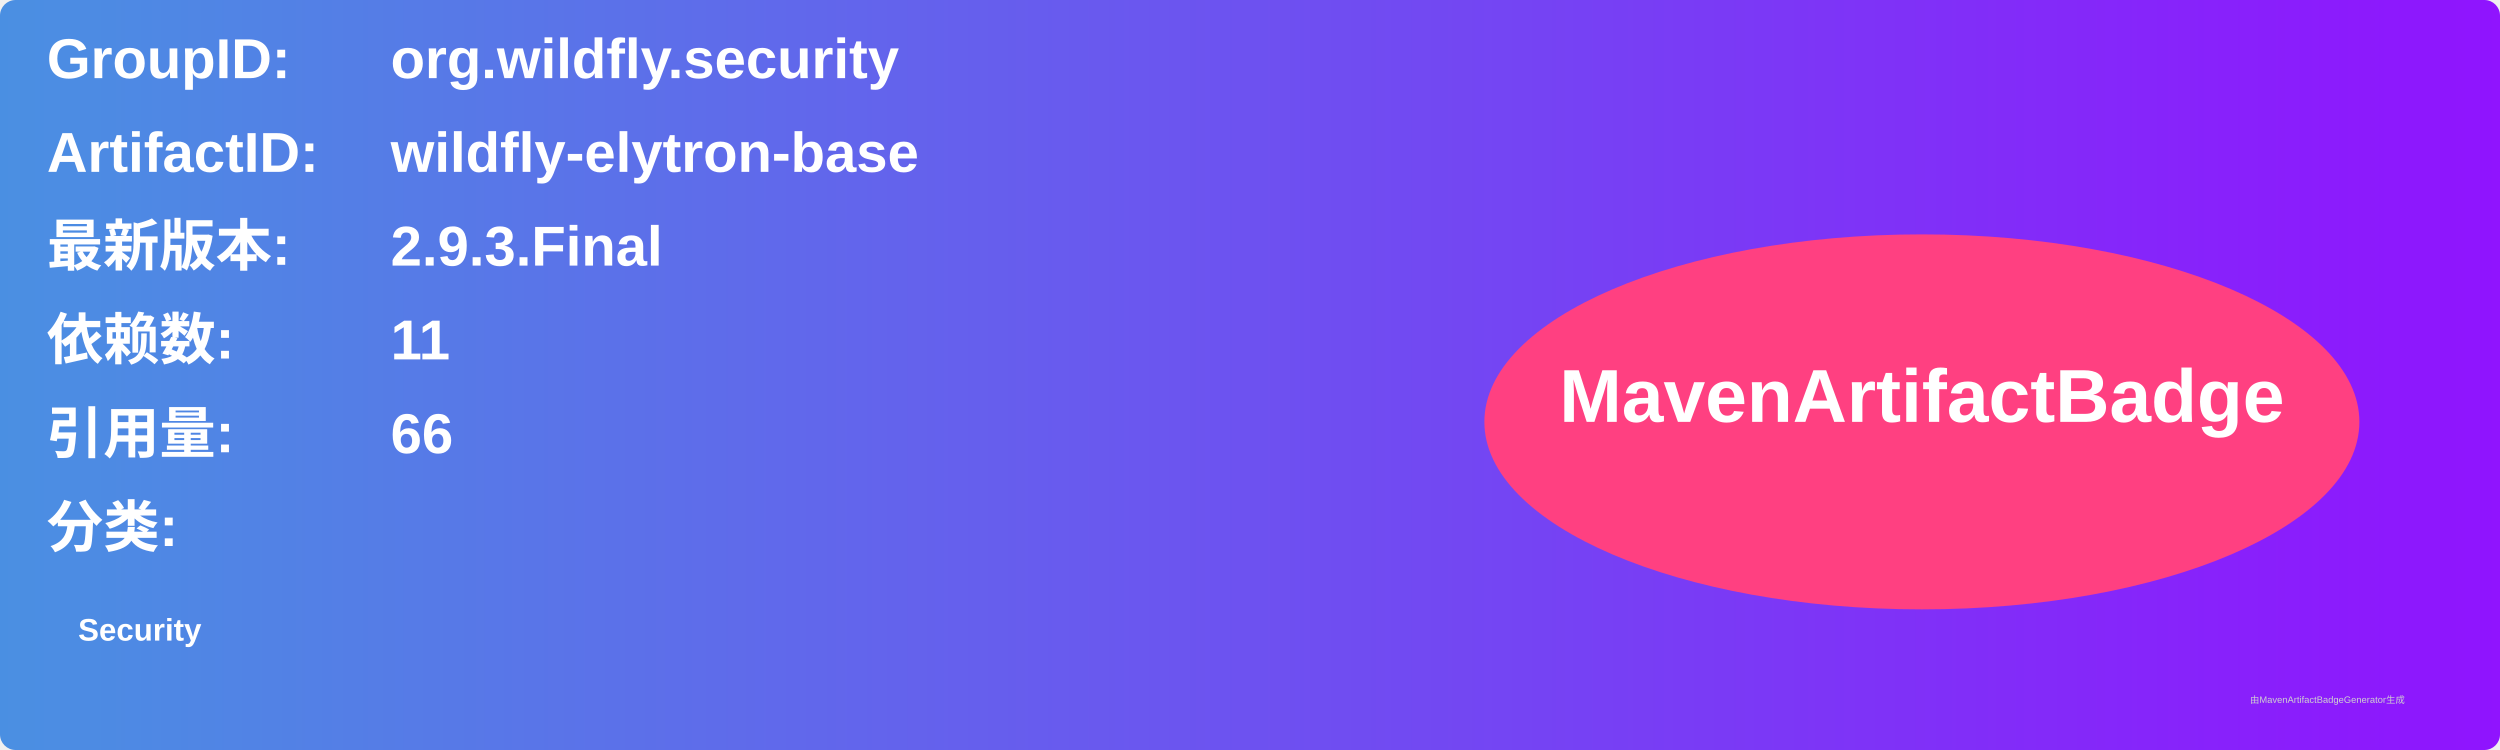
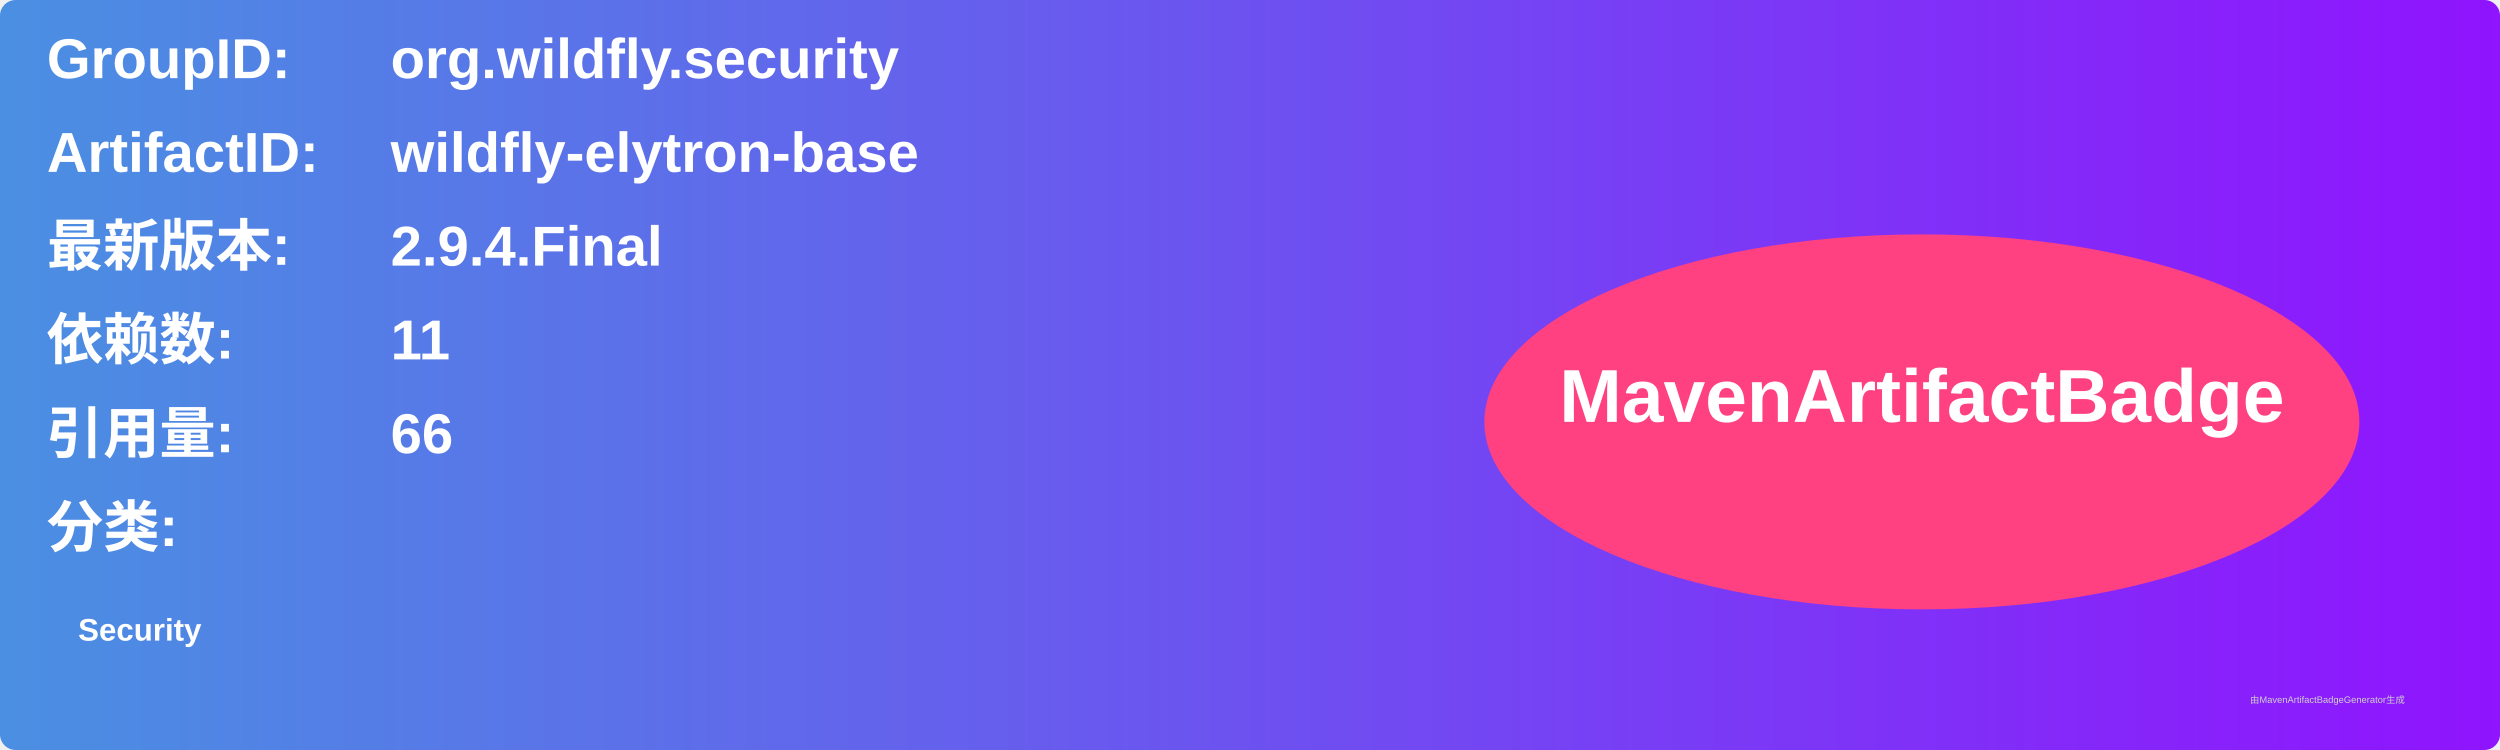
<svg xmlns="http://www.w3.org/2000/svg" width="800" height="240" viewBox="0 0 800 240">
  <linearGradient id="grad" x1="0%" y1="0%" x2="100%" y2="0%">
    <stop offset="0%" stop-color="#4a90e2" />
    <stop offset="100%" stop-color="#9013fe" />
  </linearGradient>
  <rect width="100%" height="100%" rx="5" ry="5" fill="url(#grad)" />
  <g transform="translate(15, 15)">
    <text x="0" y="10" font-family="Arial" font-size="18" fill="white" font-weight="bold" width="260">GroupID:</text>
    <text x="110" y="10" font-family="Arial" font-size="18" fill="white" font-weight="bold" width="460">org.wildfly.security</text>
    <text x="0" y="40" font-family="Arial" font-size="18" fill="white" font-weight="bold" width="260">ArtifactID:</text>
    <text x="110" y="40" font-family="Arial" font-size="18" fill="white" font-weight="bold" width="460">wildfly-elytron-base</text>
    <text x="0" y="70" font-family="Arial" font-size="18" fill="white" font-weight="bold">最新版本:</text>
    <text x="110" y="70" font-family="Arial" font-size="18" fill="white" font-weight="bold">
-       <tspan font-weight="bold">2.9.3.Final</tspan>
+       <tspan font-weight="bold">2.9.4.Final</tspan>
    </text>
    <text x="0" y="100" font-family="Arial" font-size="18" fill="white" font-weight="bold">依赖数: </text>
    <text x="110" y="100" font-family="Arial" font-size="18" fill="white">
      <tspan font-weight="bold">11</tspan>
    </text>
    <text x="0" y="130" font-family="Arial" font-size="18" fill="white" font-weight="bold">引用量: </text>
    <text x="110" y="130" font-family="Arial" font-size="18" fill="white">
      <tspan font-weight="bold">66</tspan>
    </text>
    <text x="0" y="160" font-family="Arial" font-size="18" fill="white" font-weight="bold">分类:</text>
    <text x="10" y="190" font-family="Arial" font-size="10" fill="white">
      <tspan font-weight="bold">Security</tspan>
    </text>
    <ellipse cx="600" cy="120" rx="140" ry="60" fill="#ff4081" />
    <text x="600" y="120" text-anchor="middle" font-family="Arial" font-size="24" fill="white" font-weight="bold">MavenArtifactBadge</text>
  </g>
  <text x="720" y="225" font-family="Arial" font-size="3" fill="#d0d0d0">由MavenArtifactBadgeGenerator生成</text>
</svg>
